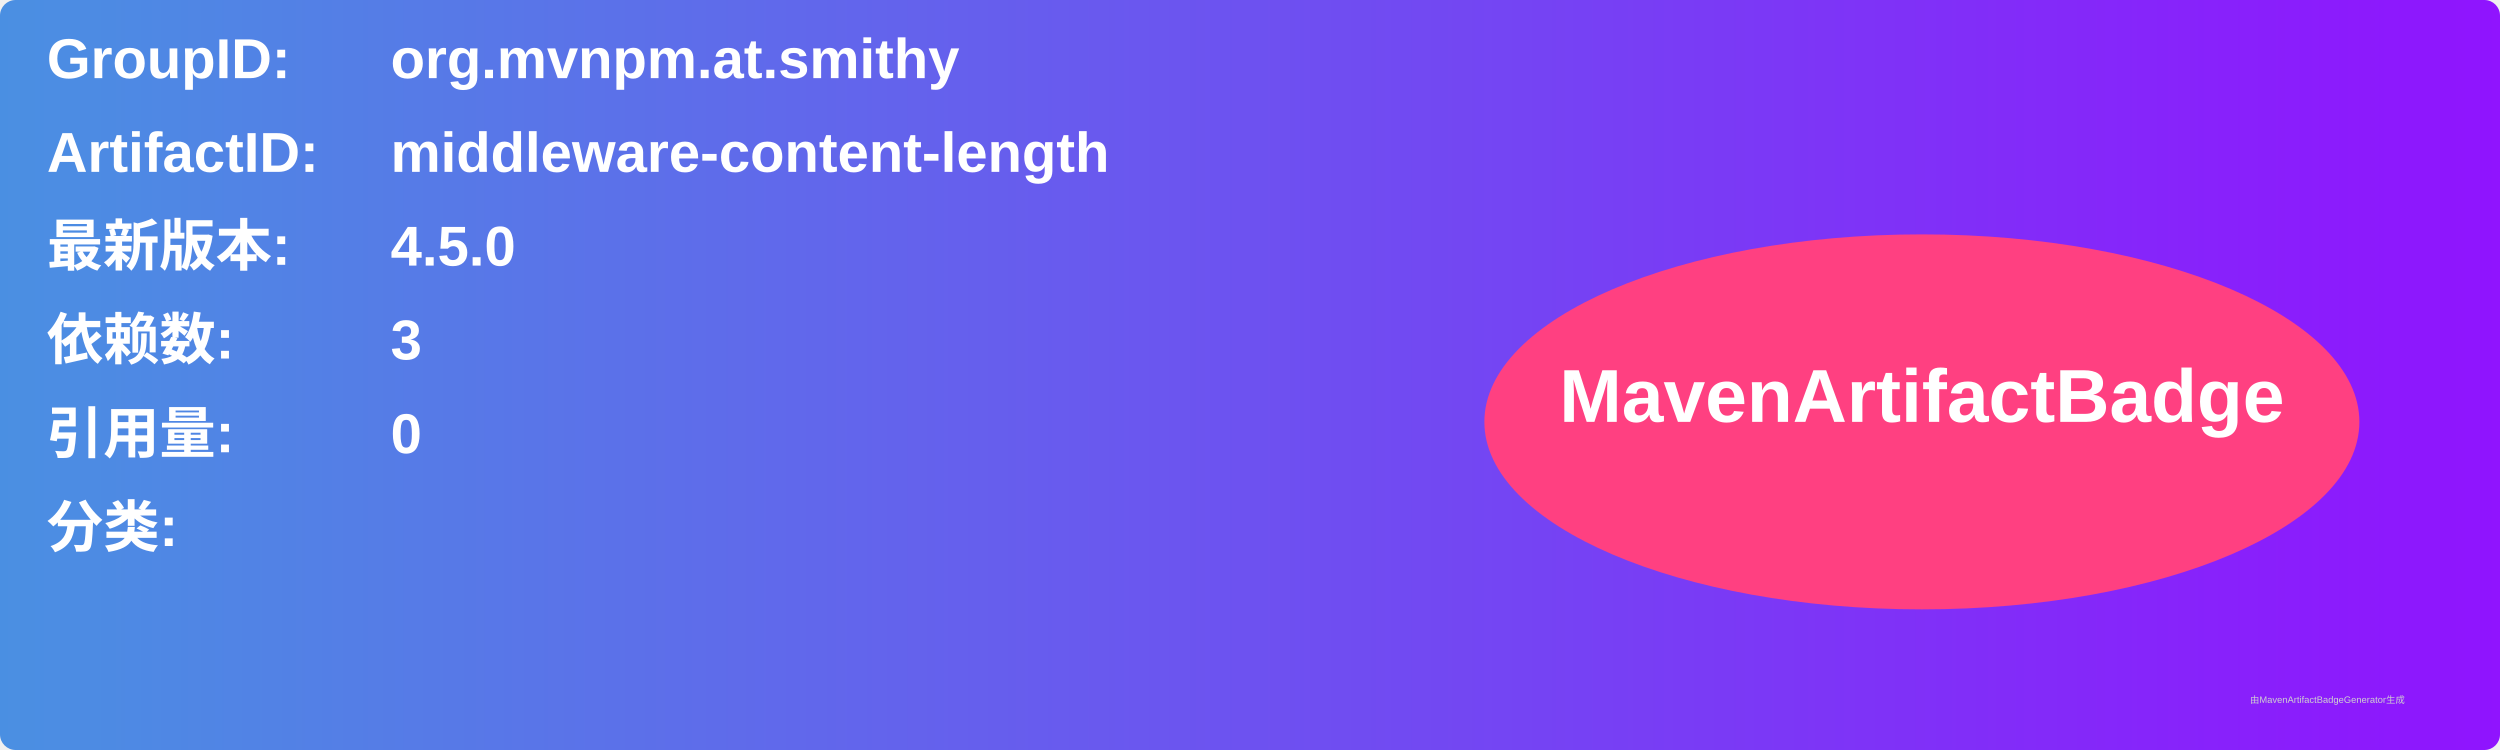
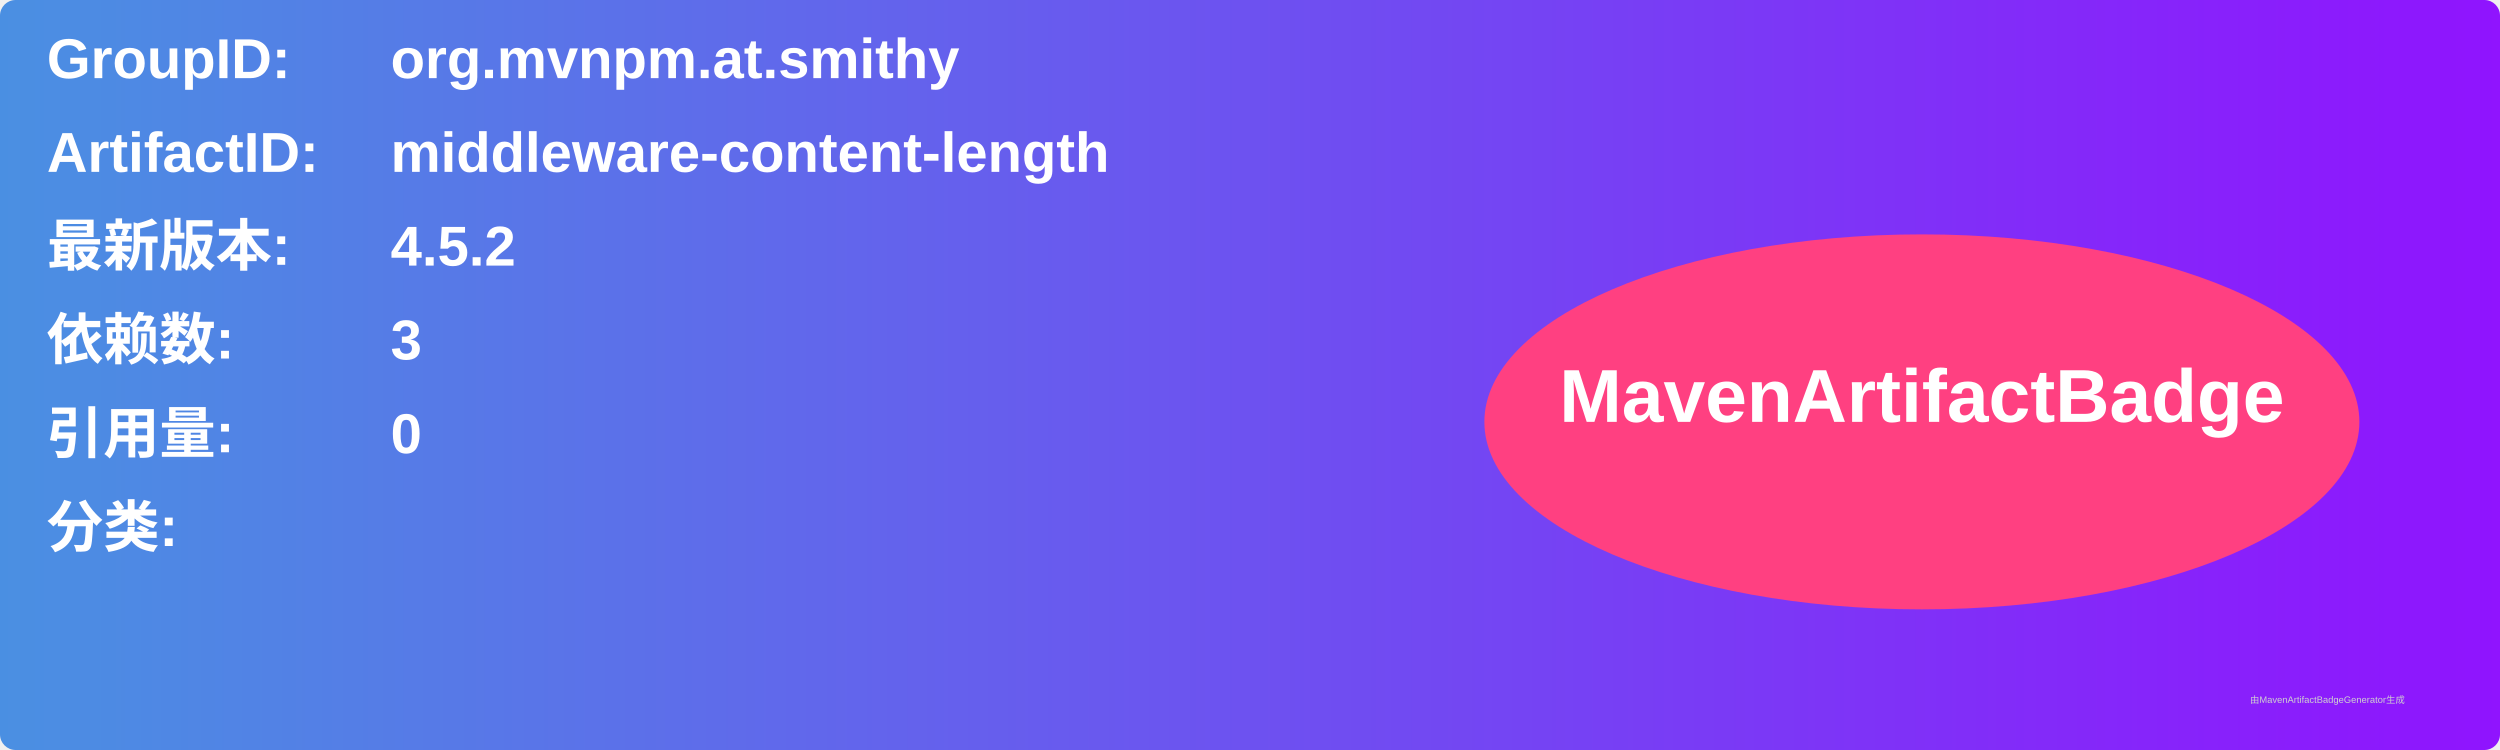
<svg xmlns="http://www.w3.org/2000/svg" width="800" height="240" viewBox="0 0 800 240">
  <linearGradient id="grad" x1="0%" y1="0%" x2="100%" y2="0%">
    <stop offset="0%" stop-color="#4a90e2" />
    <stop offset="100%" stop-color="#9013fe" />
  </linearGradient>
  <rect width="100%" height="100%" rx="5" ry="5" fill="url(#grad)" />
  <g transform="translate(15, 15)">
    <text x="0" y="10" font-family="Arial" font-size="18" fill="white" font-weight="bold" width="260">GroupID:</text>
    <text x="110" y="10" font-family="Arial" font-size="18" fill="white" font-weight="bold" width="460">org.mvnpm.at.smithy</text>
    <text x="0" y="40" font-family="Arial" font-size="18" fill="white" font-weight="bold" width="260">ArtifactID:</text>
    <text x="110" y="40" font-family="Arial" font-size="18" fill="white" font-weight="bold" width="460">middleware-content-length</text>
    <text x="0" y="70" font-family="Arial" font-size="18" fill="white" font-weight="bold">最新版本:</text>
    <text x="110" y="70" font-family="Arial" font-size="18" fill="white" font-weight="bold">
-       <tspan font-weight="bold">4.5.0</tspan>
+       <tspan font-weight="bold">4.5.2</tspan>
    </text>
    <text x="0" y="100" font-family="Arial" font-size="18" fill="white" font-weight="bold">依赖数: </text>
    <text x="110" y="100" font-family="Arial" font-size="18" fill="white">
      <tspan font-weight="bold">3</tspan>
    </text>
    <text x="0" y="130" font-family="Arial" font-size="18" fill="white" font-weight="bold">引用量: </text>
    <text x="110" y="130" font-family="Arial" font-size="18" fill="white">
      <tspan font-weight="bold">0</tspan>
    </text>
    <text x="0" y="160" font-family="Arial" font-size="18" fill="white" font-weight="bold">分类:</text>
    <text x="10" y="190" font-family="Arial" font-size="10" fill="white">
      <tspan font-weight="bold" />
    </text>
    <ellipse cx="600" cy="120" rx="140" ry="60" fill="#ff4081" />
    <text x="600" y="120" text-anchor="middle" font-family="Arial" font-size="24" fill="white" font-weight="bold">MavenArtifactBadge</text>
  </g>
  <text x="720" y="225" font-family="Arial" font-size="3" fill="#d0d0d0">由MavenArtifactBadgeGenerator生成</text>
</svg>
